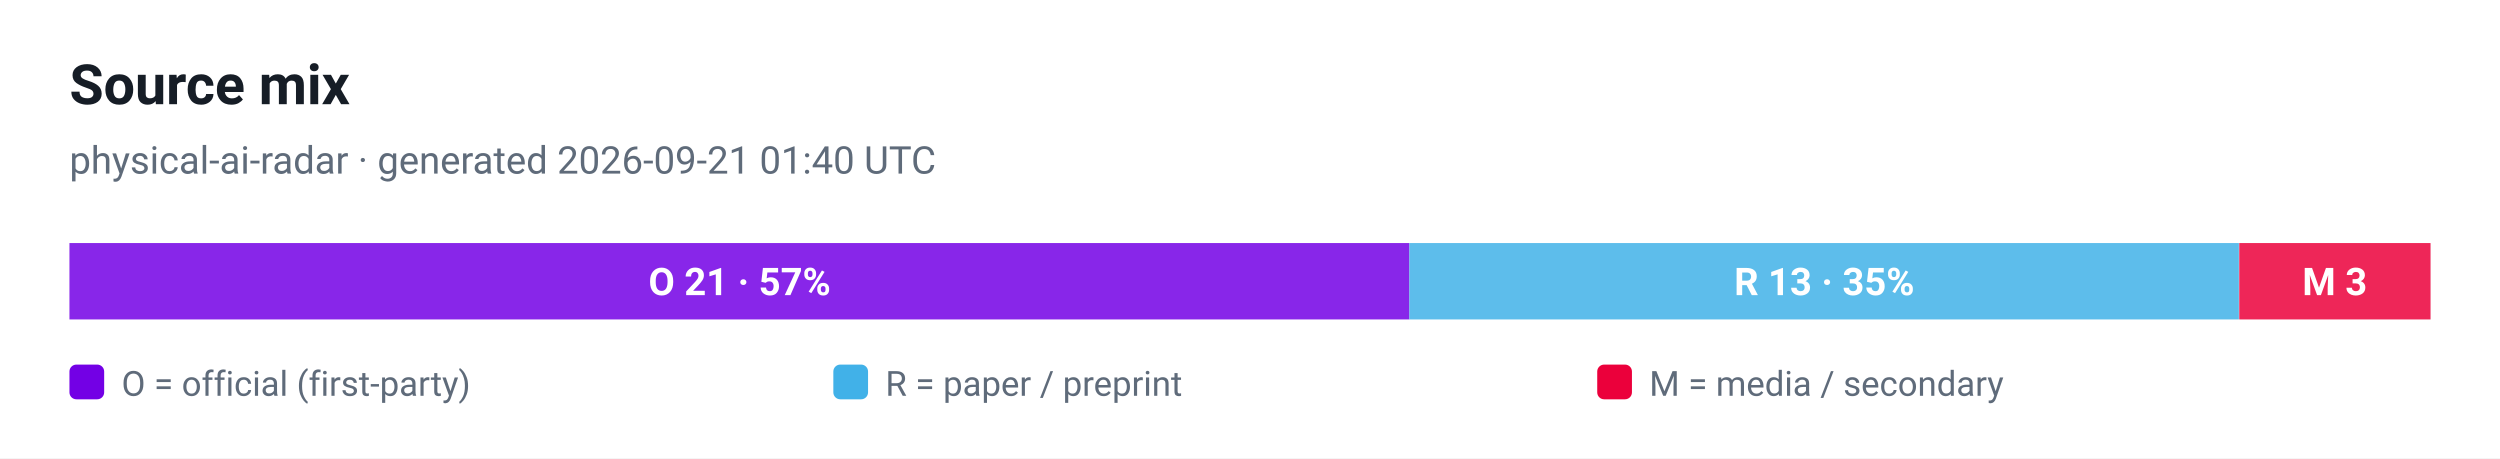
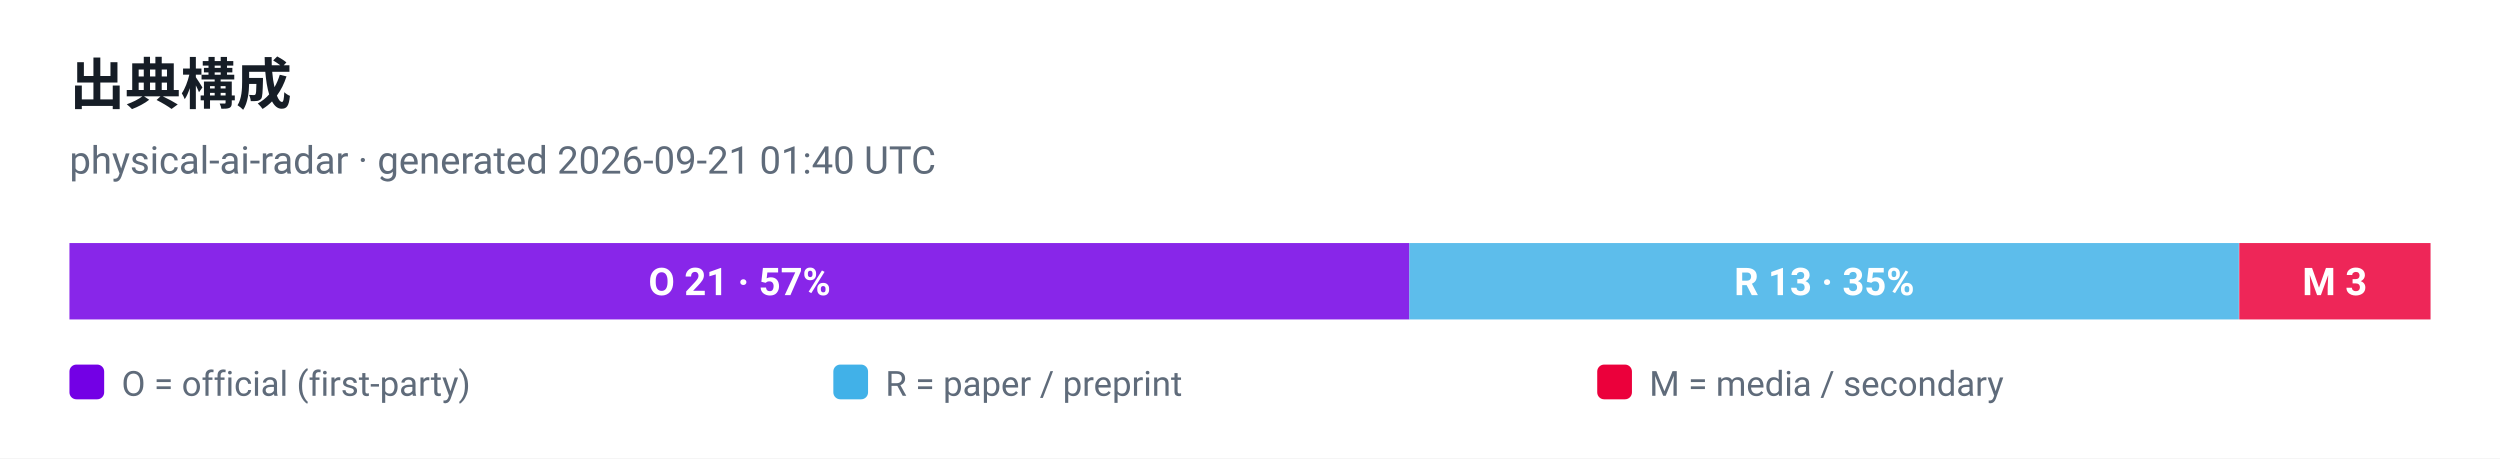
- <svg xmlns="http://www.w3.org/2000/svg" viewBox="0 0 720 132" width="720" height="132" role="img" aria-label="Source mix">
+ <svg xmlns="http://www.w3.org/2000/svg" viewBox="0 0 720 132" width="720" height="132" role="img" aria-label="出典構成">
  <style>
  .plate { fill: #ffffff }
  .ink { fill: #161d26 }
  .muted { fill: #5f6b7a }
  .grid { stroke: #e3e9ef }
  @media (prefers-color-scheme: dark) {
    .plate { fill: #0d1117 }
    .ink { fill: #e6edf3 }
    .muted { fill: #8b949e }
    .grid { stroke: #30363d }
  }
</style>
  <rect class="plate" width="720" height="132" />
-   <text x="20" y="30" font-family="ui-sans-serif, -apple-system, 'Segoe UI', Roboto, Helvetica, Arial, sans-serif" font-size="16" font-weight="700" class="ink">Source mix</text>
+   <text x="20" y="30" font-family="ui-sans-serif, -apple-system, 'Segoe UI', Roboto, Helvetica, Arial, sans-serif" font-size="16" font-weight="700" class="ink">出典構成</text>
  <text x="20" y="50" font-family="ui-sans-serif, -apple-system, 'Segoe UI', Roboto, Helvetica, Arial, sans-serif" font-size="11" class="muted">physical-ai-radar · generated 2026-09-21 01:40 UTC</text>
  <rect x="20.0" y="70" width="385.9" height="22" fill="#7300e5" fill-opacity="0.85" />
  <text x="213.0" y="85" text-anchor="middle" font-family="ui-sans-serif, -apple-system, 'Segoe UI', Roboto, Helvetica, Arial, sans-serif" font-size="11" font-weight="700" fill="#ffffff">O 21 · 57%</text>
  <rect x="405.9" y="70" width="238.9" height="22" fill="#41b1e8" fill-opacity="0.85" />
  <text x="525.4" y="85" text-anchor="middle" font-family="ui-sans-serif, -apple-system, 'Segoe UI', Roboto, Helvetica, Arial, sans-serif" font-size="11" font-weight="700" fill="#ffffff">R 13 · 35%</text>
  <rect x="644.9" y="70" width="55.1" height="22" fill="#eb003b" fill-opacity="0.85" />
  <text x="672.4" y="85" text-anchor="middle" font-family="ui-sans-serif, -apple-system, 'Segoe UI', Roboto, Helvetica, Arial, sans-serif" font-size="11" font-weight="700" fill="#ffffff">M 3</text>
  <rect x="20" y="105" width="10" height="10" rx="2" fill="#7300e5" />
  <text x="35" y="114" font-family="ui-sans-serif, -apple-system, 'Segoe UI', Roboto, Helvetica, Arial, sans-serif" font-size="10" fill="#5f6b7a">O = official (first-party)</text>
  <rect x="240" y="105" width="10" height="10" rx="2" fill="#41b1e8" />
  <text x="255" y="114" font-family="ui-sans-serif, -apple-system, 'Segoe UI', Roboto, Helvetica, Arial, sans-serif" font-size="10" fill="#5f6b7a">R = paper / preprint</text>
  <rect x="460" y="105" width="10" height="10" rx="2" fill="#eb003b" />
  <text x="475" y="114" font-family="ui-sans-serif, -apple-system, 'Segoe UI', Roboto, Helvetica, Arial, sans-serif" font-size="10" fill="#5f6b7a">M = media / secondary</text>
</svg>
